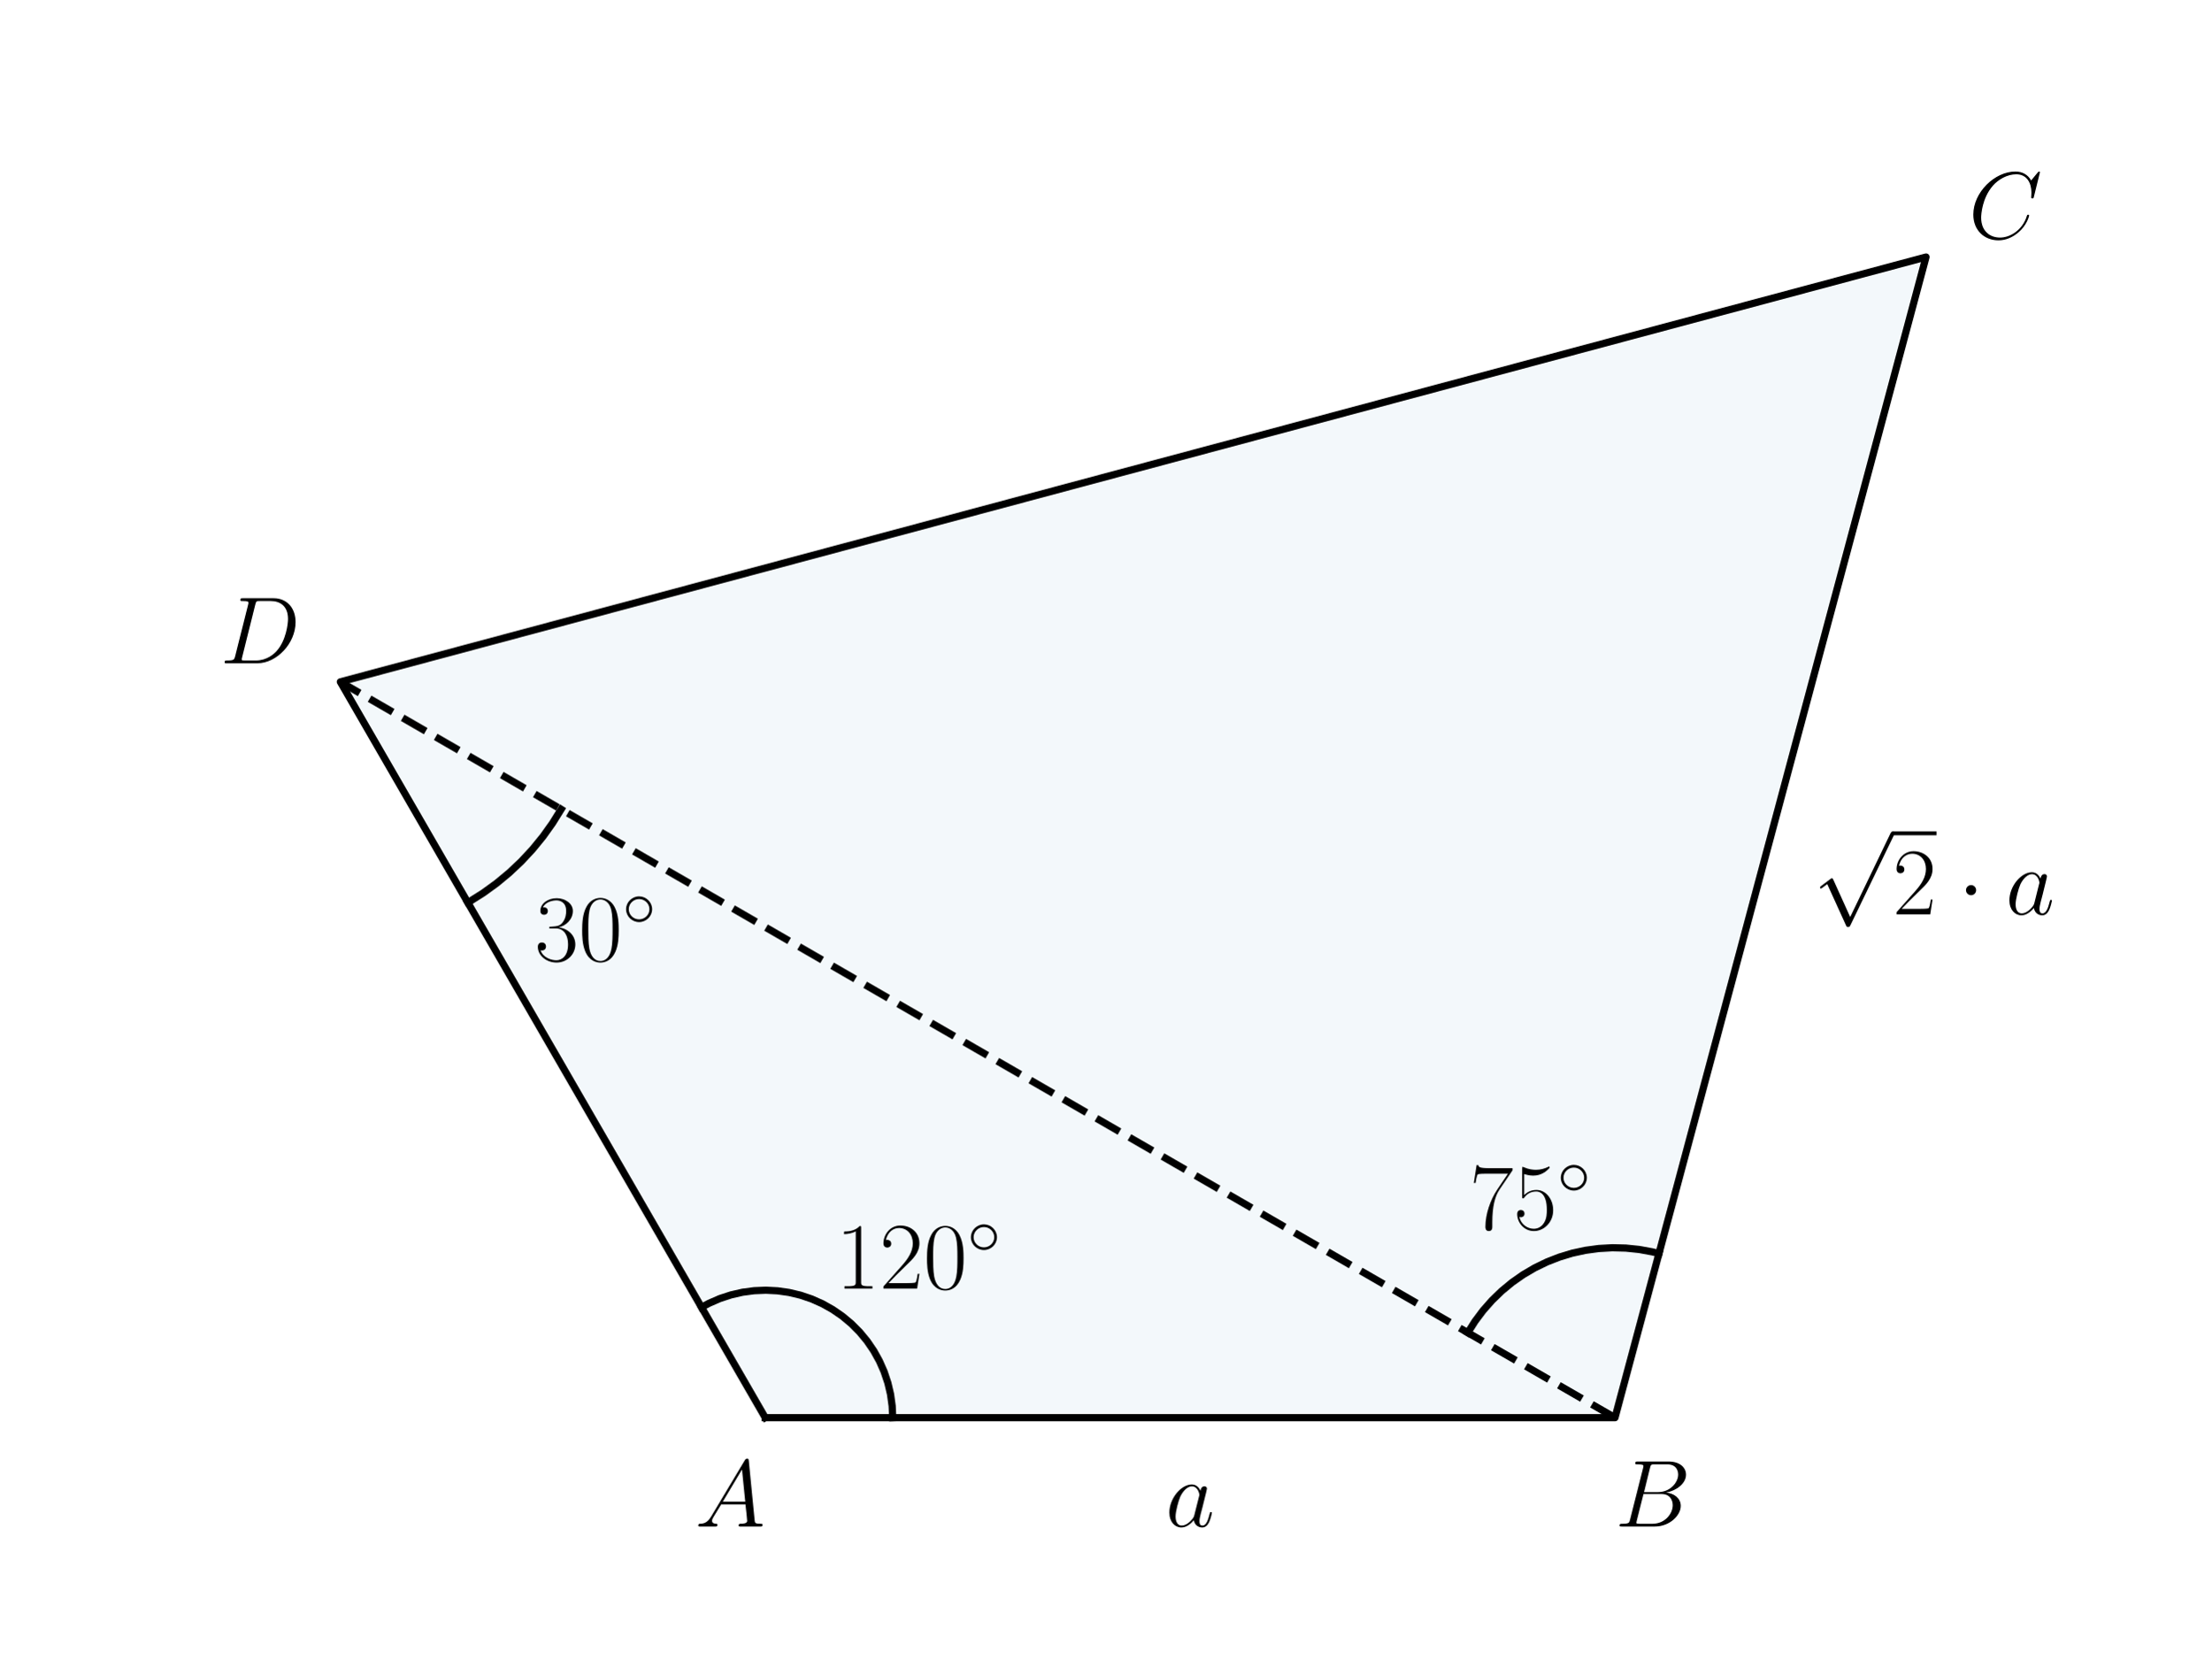
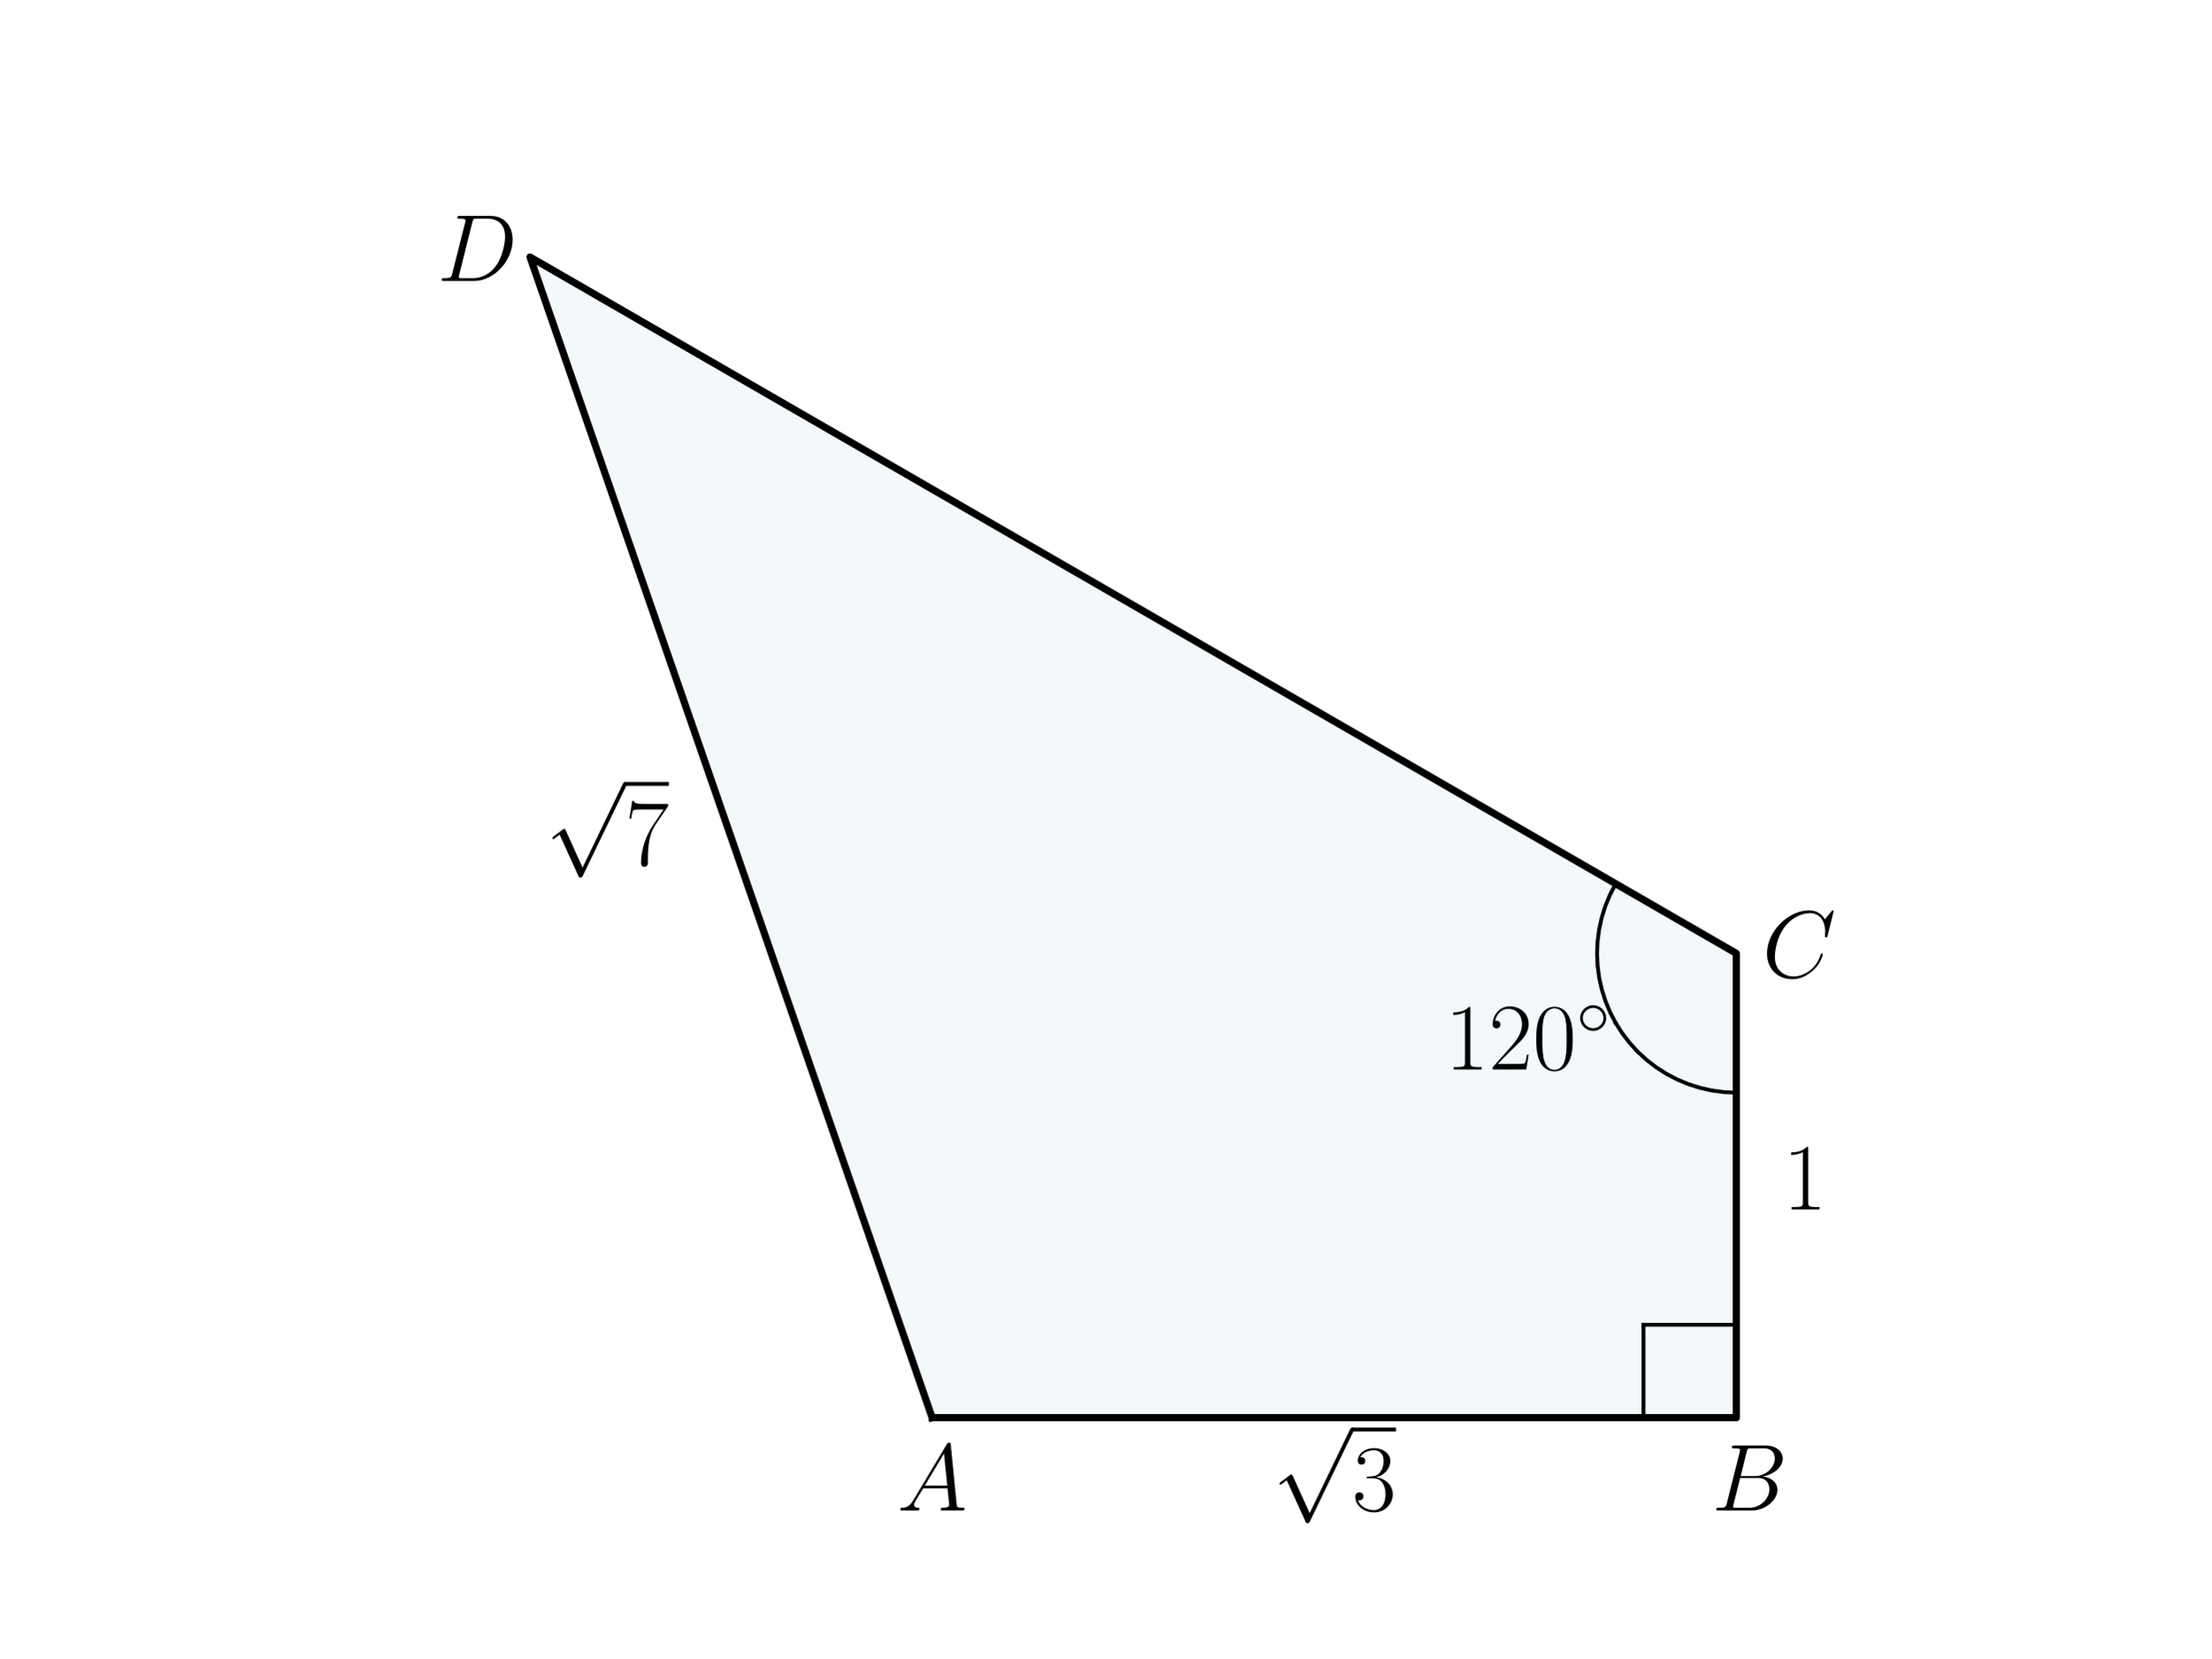
<svg xmlns="http://www.w3.org/2000/svg" xmlns:xlink="http://www.w3.org/1999/xlink" width="460.8pt" height="345.6pt" viewBox="0 0 460.8 345.6" version="1.1">
  <defs>
    <style type="text/css">*{stroke-linejoin: round; stroke-linecap: butt}</style>
  </defs>
  <g id="figure_1">
    <g id="patch_1">
      <path d="M 0 345.6  L 460.8 345.6  L 460.8 0  L 0 0  L 0 345.6  z " style="fill: none" />
    </g>
    <g id="axes_1">
      <g id="patch_2">
-         <path d="M 159.474 295.488  L 336.572 295.488  L 401.394 53.568  L 70.926 142.117  z " clip-path="url(#p7d2dee1c6d)" style="fill: #0072b2; opacity: 0.05; stroke: #0072b2; stroke-linejoin: miter" />
+         <path d="M 194.258 295.488  L 361.865 295.488  L 361.865 198.72  L 110.455 53.568  z " clip-path="url(#p4d4cf04670)" style="fill: #0072b2; opacity: 0.05; stroke: #0072b2; stroke-linejoin: miter" />
      </g>
      <g id="line2d_1">
-         <path d="M 159.474 295.488  L 336.572 295.488  L 401.394 53.568  L 70.926 142.117  L 159.474 295.488  " clip-path="url(#p7d2dee1c6d)" style="fill: none; stroke: #000000; stroke-width: 1.5; stroke-linecap: square" />
+         <path d="M 194.258 295.488  L 361.865 295.488  L 361.865 198.72  L 110.455 53.568  L 194.258 295.488  " clip-path="url(#p4d4cf04670)" style="fill: none; stroke: #000000; stroke-width: 1.5; stroke-linecap: square" />
      </g>
      <g id="line2d_2">
-         <path d="M 186.039 295.488  L 185.926 293.044  L 185.589 290.621  L 185.031 288.239  L 184.256 285.919  L 183.27 283.679  L 182.083 281.54  L 180.704 279.519  L 179.145 277.634  L 177.419 275.9  L 175.541 274.332  L 173.526 272.944  L 171.393 271.747  L 169.158 270.751  L 166.841 269.965  L 164.462 269.396  L 162.04 269.048  L 159.597 268.924  L 157.152 269.025  L 154.728 269.351  L 152.343 269.898  L 150.019 270.663  L 147.776 271.638  L 146.192 272.482  L 146.192 272.482  " clip-path="url(#p7d2dee1c6d)" style="fill: none; stroke: #000000; stroke-width: 1.5; stroke-linecap: square" />
+         <path d="M 336.724 213.235  L 338.081 215.365  L 339.617 217.369  L 341.322 219.232  L 343.182 220.939  L 345.184 222.479  L 347.312 223.839  L 349.549 225.008  L 351.881 225.979  L 354.287 226.744  L 356.751 227.296  L 359.254 227.633  L 361.776 227.75  L 361.865 227.75  L 361.865 227.75  " clip-path="url(#p4d4cf04670)" style="fill: none; stroke: #000000; stroke-width: 0.8; stroke-linecap: square" />
      </g>
      <g id="line2d_3">
-         <path d="M 305.898 277.778  L 307.398 275.403  L 309.081 273.154  L 310.938 271.046  L 312.956 269.091  L 315.122 267.302  L 317.423 265.691  L 319.845 264.267  L 322.371 263.04  L 324.988 262.017  L 327.677 261.204  L 330.422 260.607  L 333.205 260.229  L 336.01 260.073  L 338.819 260.14  L 341.613 260.429  L 344.375 260.939  L 345.739 261.275  L 345.739 261.275  " clip-path="url(#p7d2dee1c6d)" style="fill: none; stroke: #000000; stroke-width: 1.5; stroke-linecap: square" />
+         <path d="M 336.724 213.235  L 335.558 210.996  L 334.591 208.663  L 333.83 206.255  L 333.281 203.79  L 332.949 201.287  L 332.835 198.765  L 332.941 196.242  L 333.266 193.737  L 333.807 191.271  L 334.56 188.861  L 335.52 186.525  L 336.68 184.282  L 336.724 184.205  L 336.724 184.205  " clip-path="url(#p4d4cf04670)" style="fill: none; stroke: #000000; stroke-width: 0.8; stroke-linecap: square" />
      </g>
      <g id="line2d_4">
-         <path d="M 116.937 168.682  L 115.129 171.592  L 113.138 174.379  L 110.971 177.032  L 108.638 179.54  L 106.147 181.893  L 103.511 184.08  L 100.739 186.093  L 97.843 187.923  L 97.49 188.128  L 97.49 188.128  " clip-path="url(#p7d2dee1c6d)" style="fill: none; stroke: #000000; stroke-width: 1.5; stroke-linecap: square" />
+         <path d="M 342.512 295.488  L 361.865 295.488  " clip-path="url(#p4d4cf04670)" style="fill: none; stroke: #000000; stroke-width: 0.8; stroke-linecap: square" />
      </g>
      <g id="line2d_5">
-         <path d="M 336.572 295.488  L 70.926 142.117  " clip-path="url(#p7d2dee1c6d)" style="fill: none; stroke-dasharray: 5.55,2.4; stroke-dashoffset: 0; stroke: #000000; stroke-width: 1.5" />
+         <path d="M 342.512 295.488  L 342.512 276.134  " clip-path="url(#p4d4cf04670)" style="fill: none; stroke: #000000; stroke-width: 0.8; stroke-linecap: square" />
+       </g>
+       <g id="line2d_6">
+         <path d="M 342.512 276.134  L 361.865 276.134  " clip-path="url(#p4d4cf04670)" style="fill: none; stroke: #000000; stroke-width: 0.8; stroke-linecap: square" />
      </g>
      <g id="text_1">
-         <g transform="translate(174.158 268.5911) scale(0.2 -0.2)">
+         <g transform="translate(186.9454 314.8416) scale(0.2 -0.2)">
+           <defs>
+             <path id="CMMI12-41" d="M 1088 691  C 864 314 646 186 339 186  C 269 180 218 180 218 58  C 218 24 250 0 294 0  C 410 0 698 0 813 0  C 998 0 1203 0 1382 0  C 1421 0 1498 0 1498 122  C 1498 180 1446 186 1408 186  C 1261 186 1139 236 1139 388  C 1139 476 1178 546 1261 685  L 1747 1479  L 3379 1479  C 3386 1423 3386 1373 3392 1316  C 3411 1152 3488 495 3488 376  C 3488 186 3162 186 3059 186  C 2989 186 2918 186 2918 70  C 2918 0 2976 0 3014 0  C 3123 0 3251 0 3360 0  L 3725 0  C 4115 0 4397 0 4403 0  C 4448 0 4518 0 4518 122  C 4518 186 4461 186 4365 186  C 4013 186 4006 244 3987 434  L 3597 4404  C 3584 4531 3558 4544 3488 4544  C 3424 4544 3386 4531 3328 4435  L 1088 691  z M 1856 1664  L 3142 3819  L 3360 1664  L 1856 1664  z " transform="scale(0.015625)" />
+           </defs>
+           <use xlink:href="#CMMI12-41" transform="scale(0.996264)" />
+         </g>
+       </g>
+       <g id="text_2">
+         <g transform="translate(356.7205 314.8416) scale(0.2 -0.2)">
+           <defs>
+             <path id="CMMI12-42" d="M 2342 3921  C 2400 4160 2426 4160 2675 4160  L 3507 4160  C 4230 4160 4230 3544 4230 3485  C 4230 2966 3712 2304 2867 2304  L 1946 2304  L 2342 3921  z M 3424 2275  C 4122 2402 4755 2886 4755 3473  C 4755 3970 4314 4352 3590 4352  L 1536 4352  C 1414 4352 1357 4352 1357 4226  C 1357 4160 1414 4160 1510 4160  C 1901 4160 1901 4112 1901 4044  C 1901 4032 1901 3993 1875 3897  L 1011 472  C 954 249 941 185 493 185  C 371 185 307 185 307 70  C 307 0 346 0 474 0  L 2669 0  C 3648 0 4403 739 4403 1383  C 4403 1906 3942 2224 3424 2275  z M 2515 185  L 1651 185  C 1562 185 1549 185 1510 192  C 1440 198 1434 211 1434 261  C 1434 305 1446 343 1459 399  L 1907 2176  L 3110 2176  C 3866 2176 3866 1483 3866 1433  C 3866 828 3309 185 2515 185  z " transform="scale(0.015625)" />
+           </defs>
+           <use xlink:href="#CMMI12-42" transform="scale(0.996264)" />
+         </g>
+       </g>
+       <g id="text_3">
+         <g transform="translate(367.2605 203.7007) scale(0.2 -0.2)">
+           <defs>
+             <path id="CMMI12-43" d="M 4781 4423  C 4781 4480 4736 4480 4723 4480  C 4710 4480 4685 4480 4634 4416  L 4192 3882  C 3968 4264 3616 4480 3136 4480  C 1754 4480 320 3088 320 1595  C 320 533 1069 -128 2003 -128  C 2515 -128 2963 88 3334 400  C 3891 863 4058 1481 4058 1531  C 4058 1588 4006 1588 3987 1588  C 3930 1588 3923 1550 3910 1524  C 3616 534 2752 57 2112 57  C 1434 57 845 489 845 1391  C 845 1595 909 2700 1632 3532  C 1984 3939 2586 4295 3194 4295  C 3898 4295 4211 3717 4211 3068  C 4211 2903 4192 2764 4192 2738  C 4192 2681 4256 2681 4275 2681  C 4346 2681 4352 2687 4378 2801  L 4781 4423  z " transform="scale(0.015625)" />
+           </defs>
+           <use xlink:href="#CMMI12-43" transform="scale(0.996264)" />
+         </g>
+       </g>
+       <g id="text_4">
+         <g transform="translate(91.10108 58.54868) scale(0.2 -0.2)">
+           <defs>
+             <path id="CMMI12-44" d="M 1005 472  C 947 249 934 185 486 185  C 365 185 301 185 301 70  C 301 0 339 0 467 0  L 2496 0  C 3789 0 5050 1332 5050 2753  C 5050 3671 4499 4352 3584 4352  L 1530 4352  C 1408 4352 1350 4352 1350 4231  C 1350 4167 1408 4167 1504 4167  C 1894 4167 1894 4116 1894 4046  C 1894 4034 1894 3995 1869 3899  L 1005 472  z M 2355 3931  C 2413 4167 2438 4167 2688 4167  L 3392 4167  C 3994 4167 4544 3842 4544 2963  C 4544 2644 4416 1536 3795 835  C 3616 625 3130 185 2394 185  L 1664 185  C 1574 185 1562 185 1523 192  C 1453 198 1446 211 1446 262  C 1446 307 1459 345 1472 402  L 2355 3931  z " transform="scale(0.015625)" />
+           </defs>
+           <use xlink:href="#CMMI12-44" transform="scale(0.996264)" />
+         </g>
+       </g>
+       <g id="text_5">
+         <g transform="translate(265.1905 314.8416) scale(0.2 -0.2)">
+           <defs>
+             <path id="CMSY10-70" d="M 2490 -5472  L 1363 -2982  C 1318 -2880 1286 -2880 1267 -2880  C 1261 -2880 1229 -2880 1158 -2931  L 550 -3392  C 467 -3456 467 -3475 467 -3494  C 467 -3526 486 -3565 531 -3565  C 570 -3565 678 -3475 749 -3424  C 787 -3393 883 -3323 954 -3271  L 2214 -6042  C 2259 -6144 2291 -6144 2349 -6144  C 2445 -6144 2464 -6106 2509 -6016  L 5414 0  C 5459 90 5459 115 5459 128  C 5459 192 5408 256 5331 256  C 5280 256 5235 224 5184 122  L 2490 -5472  z " transform="scale(0.015625)" />
+             <path id="CMR17-33" d="M 1414 2157  C 1984 2157 2234 1662 2234 1090  C 2234 320 1824 25 1453 25  C 1114 25 563 194 390 693  C 422 680 454 680 486 680  C 640 680 755 782 755 948  C 755 1133 614 1216 486 1216  C 378 1216 211 1165 211 926  C 211 335 787 -128 1466 -128  C 2176 -128 2720 430 2720 1085  C 2720 1707 2208 2157 1600 2227  C 2086 2328 2554 2756 2554 3329  C 2554 3820 2048 4179 1472 4179  C 890 4179 378 3829 378 3329  C 378 3110 544 3072 627 3072  C 762 3072 877 3155 877 3321  C 877 3486 762 3569 627 3569  C 602 3569 570 3569 544 3557  C 730 3959 1235 4032 1459 4032  C 1683 4032 2106 3925 2106 3320  C 2106 3143 2080 2828 1862 2550  C 1670 2304 1453 2304 1242 2284  C 1210 2284 1062 2269 1037 2269  C 992 2263 966 2257 966 2208  C 966 2163 973 2157 1101 2157  L 1414 2157  z " transform="scale(0.015625)" />
+           </defs>
+           <use xlink:href="#CMSY10-70" transform="translate(0 82.42146) scale(0.996264)" />
+           <use xlink:href="#CMR17-33" transform="translate(83.02225 0) scale(0.996264)" />
+           <path d="M 83.022 82.421  L 128.713 82.421  L 128.713 86.406  L 83.022 86.406  L 83.022 82.421  z " />
+         </g>
+       </g>
+       <g id="text_6">
+         <g transform="translate(371.5421 252.0847) scale(0.2 -0.2)">
          <defs>
            <path id="CMR17-31" d="M 1702 4058  C 1702 4192 1696 4192 1606 4192  C 1357 3916 979 3827 621 3827  C 602 3827 570 3827 563 3808  C 557 3795 557 3782 557 3648  C 755 3648 1088 3686 1344 3839  L 1344 461  C 1344 236 1331 160 781 160  L 589 160  L 589 0  C 896 0 1216 0 1523 0  C 1830 0 2150 0 2458 0  L 2458 160  L 2266 160  C 1715 160 1702 230 1702 458  L 1702 4058  z " transform="scale(0.015625)" />
+           </defs>
+           <use xlink:href="#CMR17-31" transform="scale(0.996264)" />
+         </g>
+       </g>
+       <g id="text_7">
+         <g transform="translate(113.6494 180.2772) scale(0.2 -0.2)">
+           <defs>
+             <path id="CMR17-37" d="M 2886 3941  L 2886 4081  L 1382 4081  C 634 4081 621 4165 595 4288  L 480 4288  L 294 3094  L 410 3094  C 429 3215 474 3540 550 3661  C 589 3712 1062 3712 1171 3712  L 2579 3712  L 1869 2661  C 1395 1954 1069 999 1069 165  C 1069 89 1069 -128 1299 -128  C 1530 -128 1530 89 1530 171  L 1530 465  C 1530 1508 1709 2196 2003 2636  L 2886 3941  z " transform="scale(0.015625)" />
+           </defs>
+           <use xlink:href="#CMSY10-70" transform="translate(0 82.42146) scale(0.996264)" />
+           <use xlink:href="#CMR17-37" transform="translate(83.02225 0) scale(0.996264)" />
+           <path d="M 83.022 82.421  L 128.713 82.421  L 128.713 86.406  L 83.022 86.406  L 83.022 82.421  z " />
+         </g>
+       </g>
+       <g id="text_8">
+         <g transform="translate(301.1257 222.912) scale(0.2 -0.2)">
+           <defs>
            <path id="CMR17-32" d="M 2669 989  L 2554 989  C 2490 536 2438 459 2413 420  C 2381 369 1920 369 1830 369  L 602 369  C 832 619 1280 1072 1824 1597  C 2214 1967 2669 2402 2669 3035  C 2669 3790 2067 4224 1395 4224  C 691 4224 262 3604 262 3030  C 262 2780 448 2748 525 2748  C 589 2748 781 2787 781 3010  C 781 3207 614 3264 525 3264  C 486 3264 448 3258 422 3245  C 544 3790 915 4058 1306 4058  C 1862 4058 2227 3617 2227 3035  C 2227 2479 1901 2000 1536 1584  L 262 146  L 262 0  L 2515 0  L 2669 989  z " transform="scale(0.015625)" />
            <path id="CMR17-30" d="M 2688 2025  C 2688 2416 2682 3080 2413 3591  C 2176 4039 1798 4198 1466 4198  C 1158 4198 768 4058 525 3597  C 269 3118 243 2524 243 2025  C 243 1661 250 1106 448 619  C 723 -39 1216 -128 1466 -128  C 1760 -128 2208 -7 2470 600  C 2662 1042 2688 1559 2688 2025  z M 1466 -26  C 1056 -26 813 325 723 812  C 653 1188 653 1738 653 2096  C 653 2588 653 2997 736 3387  C 858 3929 1216 4096 1466 4096  C 1728 4096 2067 3923 2189 3400  C 2272 3036 2278 2607 2278 2096  C 2278 1680 2278 1169 2202 792  C 2067 95 1690 -26 1466 -26  z " transform="scale(0.015625)" />
            <path id="CMSY10-e" d="M 2842 1600  C 2842 2277 2272 2828 1600 2828  C 909 2828 352 2264 352 1600  C 352 930 909 372 1600 372  C 2272 372 2842 923 2842 1600  z M 1600 628  C 1043 628 608 1070 608 1600  C 608 2130 1050 2572 1600 2572  C 2131 2572 2586 2142 2586 1600  C 2586 1058 2131 628 1600 628  z " transform="scale(0.015625)" />
          </defs>
          <use xlink:href="#CMR17-31" transform="scale(0.996264)" />
          <use xlink:href="#CMR17-32" transform="translate(45.69048 0) scale(0.996264)" />
          <use xlink:href="#CMR17-30" transform="translate(91.38095 0) scale(0.996264)" />
          <use xlink:href="#CMSY10-e" transform="translate(137.0714 36.15364) scale(0.697382)" />
        </g>
      </g>
-       <g id="text_2">
-         <g transform="translate(306.2374 256.1942) scale(0.2 -0.2)">
-           <defs>
-             <path id="CMR17-37" d="M 2886 3941  L 2886 4081  L 1382 4081  C 634 4081 621 4165 595 4288  L 480 4288  L 294 3094  L 410 3094  C 429 3215 474 3540 550 3661  C 589 3712 1062 3712 1171 3712  L 2579 3712  L 1869 2661  C 1395 1954 1069 999 1069 165  C 1069 89 1069 -128 1299 -128  C 1530 -128 1530 89 1530 171  L 1530 465  C 1530 1508 1709 2196 2003 2636  L 2886 3941  z " transform="scale(0.015625)" />
-             <path id="CMR17-35" d="M 730 3692  C 794 3666 1056 3584 1325 3584  C 1920 3584 2246 3911 2432 4100  C 2432 4157 2432 4192 2394 4192  C 2387 4192 2374 4192 2323 4163  C 2099 4058 1837 3973 1517 3973  C 1325 3973 1037 3999 723 4139  C 653 4171 640 4171 634 4171  C 602 4171 595 4164 595 4037  L 595 2203  C 595 2089 595 2057 659 2057  C 691 2057 704 2070 736 2114  C 941 2401 1222 2522 1542 2522  C 1766 2522 2246 2382 2246 1289  C 2246 1085 2246 715 2054 421  C 1894 159 1645 25 1370 25  C 947 25 518 320 403 814  C 429 807 480 795 506 795  C 589 795 749 840 749 1038  C 749 1210 627 1280 506 1280  C 358 1280 262 1190 262 1011  C 262 454 704 -128 1382 -128  C 2042 -128 2669 440 2669 1264  C 2669 2030 2170 2624 1549 2624  C 1222 2624 947 2503 730 2274  L 730 3692  z " transform="scale(0.015625)" />
-           </defs>
-           <use xlink:href="#CMR17-37" transform="scale(0.996264)" />
-           <use xlink:href="#CMR17-35" transform="translate(45.69048 0) scale(0.996264)" />
-           <use xlink:href="#CMSY10-e" transform="translate(91.38095 36.15364) scale(0.697382)" />
-         </g>
-       </g>
-       <g id="text_3">
-         <g transform="translate(111.4299 200.2269) scale(0.2 -0.2)">
-           <defs>
-             <path id="CMR17-33" d="M 1414 2157  C 1984 2157 2234 1662 2234 1090  C 2234 320 1824 25 1453 25  C 1114 25 563 194 390 693  C 422 680 454 680 486 680  C 640 680 755 782 755 948  C 755 1133 614 1216 486 1216  C 378 1216 211 1165 211 926  C 211 335 787 -128 1466 -128  C 2176 -128 2720 430 2720 1085  C 2720 1707 2208 2157 1600 2227  C 2086 2328 2554 2756 2554 3329  C 2554 3820 2048 4179 1472 4179  C 890 4179 378 3829 378 3329  C 378 3110 544 3072 627 3072  C 762 3072 877 3155 877 3321  C 877 3486 762 3569 627 3569  C 602 3569 570 3569 544 3557  C 730 3959 1235 4032 1459 4032  C 1683 4032 2106 3925 2106 3320  C 2106 3143 2080 2828 1862 2550  C 1670 2304 1453 2304 1242 2284  C 1210 2284 1062 2269 1037 2269  C 992 2263 966 2257 966 2208  C 966 2163 973 2157 1101 2157  L 1414 2157  z " transform="scale(0.015625)" />
-           </defs>
-           <use xlink:href="#CMR17-33" transform="scale(0.996264)" />
-           <use xlink:href="#CMR17-30" transform="translate(45.69048 0) scale(0.996264)" />
-           <use xlink:href="#CMSY10-e" transform="translate(91.38095 36.15364) scale(0.697382)" />
-         </g>
-       </g>
-       <g id="text_4">
-         <g transform="translate(242.9025 318.1799) scale(0.2 -0.2)">
-           <defs>
-             <path id="CMMI12-61" d="M 1926 760  C 1894 651 1894 639 1805 517  C 1664 338 1382 64 1082 64  C 819 64 672 300 672 677  C 672 1028 870 1743 992 2012  C 1210 2459 1510 2689 1760 2689  C 2182 2689 2266 2165 2266 2114  C 2266 2108 2246 2024 2240 2012  L 1926 760  z M 2336 2395  C 2266 2561 2093 2816 1760 2816  C 1037 2816 256 1884 256 939  C 256 307 627 -64 1062 -64  C 1414 -64 1715 211 1894 422  C 1958 45 2259 -64 2451 -64  C 2643 -64 2797 51 2912 281  C 3014 498 3104 888 3104 913  C 3104 945 3078 971 3040 971  C 2982 971 2976 939 2950 843  C 2854 466 2733 64 2470 64  C 2285 64 2272 230 2272 358  C 2272 505 2291 575 2349 824  C 2394 984 2426 1124 2477 1309  C 2714 2267 2771 2497 2771 2535  C 2771 2625 2701 2695 2605 2695  C 2400 2695 2349 2472 2336 2395  z " transform="scale(0.015625)" />
-           </defs>
-           <use xlink:href="#CMMI12-61" transform="scale(0.996264)" />
-         </g>
-       </g>
-       <g id="text_5">
-         <g transform="translate(377.8382 190.5776) scale(0.2 -0.2)">
-           <defs>
-             <path id="CMSY10-70" d="M 2490 -5472  L 1363 -2982  C 1318 -2880 1286 -2880 1267 -2880  C 1261 -2880 1229 -2880 1158 -2931  L 550 -3392  C 467 -3456 467 -3475 467 -3494  C 467 -3526 486 -3565 531 -3565  C 570 -3565 678 -3475 749 -3424  C 787 -3393 883 -3323 954 -3271  L 2214 -6042  C 2259 -6144 2291 -6144 2349 -6144  C 2445 -6144 2464 -6106 2509 -6016  L 5414 0  C 5459 90 5459 115 5459 128  C 5459 192 5408 256 5331 256  C 5280 256 5235 224 5184 122  L 2490 -5472  z " transform="scale(0.015625)" />
-             <path id="CMSY10-1" d="M 1229 1619  C 1229 1805 1075 1958 890 1958  C 704 1958 550 1805 550 1619  C 550 1433 704 1280 890 1280  C 1075 1280 1229 1433 1229 1619  z " transform="scale(0.015625)" />
-           </defs>
-           <use xlink:href="#CMSY10-70" transform="translate(0 82.42146) scale(0.996264)" />
-           <use xlink:href="#CMR17-32" transform="translate(83.02225 0) scale(0.996264)" />
-           <use xlink:href="#CMSY10-1" transform="translate(150.8519 0) scale(0.996264)" />
-           <use xlink:href="#CMMI12-61" transform="translate(200.6652 0) scale(0.996264)" />
-           <path d="M 83.022 82.421  L 128.713 82.421  L 128.713 86.406  L 83.022 86.406  L 83.022 82.421  z " />
-         </g>
-       </g>
-       <g id="text_6">
-         <g transform="translate(144.8489 318.1799) scale(0.2 -0.2)">
-           <defs>
-             <path id="CMMI12-41" d="M 1088 691  C 864 314 646 186 339 186  C 269 180 218 180 218 58  C 218 24 250 0 294 0  C 410 0 698 0 813 0  C 998 0 1203 0 1382 0  C 1421 0 1498 0 1498 122  C 1498 180 1446 186 1408 186  C 1261 186 1139 236 1139 388  C 1139 476 1178 546 1261 685  L 1747 1479  L 3379 1479  C 3386 1423 3386 1373 3392 1316  C 3411 1152 3488 495 3488 376  C 3488 186 3162 186 3059 186  C 2989 186 2918 186 2918 70  C 2918 0 2976 0 3014 0  C 3123 0 3251 0 3360 0  L 3725 0  C 4115 0 4397 0 4403 0  C 4448 0 4518 0 4518 122  C 4518 186 4461 186 4365 186  C 4013 186 4006 244 3987 434  L 3597 4404  C 3584 4531 3558 4544 3488 4544  C 3424 4544 3386 4531 3328 4435  L 1088 691  z M 1856 1664  L 3142 3819  L 3360 1664  L 1856 1664  z " transform="scale(0.015625)" />
-           </defs>
-           <use xlink:href="#CMMI12-41" transform="scale(0.996264)" />
-         </g>
-       </g>
-       <g id="text_7">
-         <g transform="translate(336.5722 318.1799) scale(0.2 -0.2)">
-           <defs>
-             <path id="CMMI12-42" d="M 2342 3921  C 2400 4160 2426 4160 2675 4160  L 3507 4160  C 4230 4160 4230 3544 4230 3485  C 4230 2966 3712 2304 2867 2304  L 1946 2304  L 2342 3921  z M 3424 2275  C 4122 2402 4755 2886 4755 3473  C 4755 3970 4314 4352 3590 4352  L 1536 4352  C 1414 4352 1357 4352 1357 4226  C 1357 4160 1414 4160 1510 4160  C 1901 4160 1901 4112 1901 4044  C 1901 4032 1901 3993 1875 3897  L 1011 472  C 954 249 941 185 493 185  C 371 185 307 185 307 70  C 307 0 346 0 474 0  L 2669 0  C 3648 0 4403 739 4403 1383  C 4403 1906 3942 2224 3424 2275  z M 2515 185  L 1651 185  C 1562 185 1549 185 1510 192  C 1440 198 1434 211 1434 261  C 1434 305 1446 343 1459 399  L 1907 2176  L 3110 2176  C 3866 2176 3866 1483 3866 1433  C 3866 828 3309 185 2515 185  z " transform="scale(0.015625)" />
-           </defs>
-           <use xlink:href="#CMMI12-42" transform="scale(0.996264)" />
-         </g>
-       </g>
-       <g id="text_8">
-         <g transform="translate(410.2493 49.69237) scale(0.2 -0.2)">
-           <defs>
-             <path id="CMMI12-43" d="M 4781 4423  C 4781 4480 4736 4480 4723 4480  C 4710 4480 4685 4480 4634 4416  L 4192 3882  C 3968 4264 3616 4480 3136 4480  C 1754 4480 320 3088 320 1595  C 320 533 1069 -128 2003 -128  C 2515 -128 2963 88 3334 400  C 3891 863 4058 1481 4058 1531  C 4058 1588 4006 1588 3987 1588  C 3930 1588 3923 1550 3910 1524  C 3616 534 2752 57 2112 57  C 1434 57 845 489 845 1391  C 845 1595 909 2700 1632 3532  C 1984 3939 2586 4295 3194 4295  C 3898 4295 4211 3717 4211 3068  C 4211 2903 4192 2764 4192 2738  C 4192 2681 4256 2681 4275 2681  C 4346 2681 4352 2687 4378 2801  L 4781 4423  z " transform="scale(0.015625)" />
-           </defs>
-           <use xlink:href="#CMMI12-43" transform="scale(0.996264)" />
-         </g>
-       </g>
-       <g id="text_9">
-         <g transform="translate(45.87184 138.2412) scale(0.2 -0.2)">
-           <defs>
-             <path id="CMMI12-44" d="M 1005 472  C 947 249 934 185 486 185  C 365 185 301 185 301 70  C 301 0 339 0 467 0  L 2496 0  C 3789 0 5050 1332 5050 2753  C 5050 3671 4499 4352 3584 4352  L 1530 4352  C 1408 4352 1350 4352 1350 4231  C 1350 4167 1408 4167 1504 4167  C 1894 4167 1894 4116 1894 4046  C 1894 4034 1894 3995 1869 3899  L 1005 472  z M 2355 3931  C 2413 4167 2438 4167 2688 4167  L 3392 4167  C 3994 4167 4544 3842 4544 2963  C 4544 2644 4416 1536 3795 835  C 3616 625 3130 185 2394 185  L 1664 185  C 1574 185 1562 185 1523 192  C 1453 198 1446 211 1446 262  C 1446 307 1459 345 1472 402  L 2355 3931  z " transform="scale(0.015625)" />
-           </defs>
-           <use xlink:href="#CMMI12-44" transform="scale(0.996264)" />
-         </g>
-       </g>
    </g>
  </g>
  <defs>
-     <clipPath id="p7d2dee1c6d">
+     <clipPath id="p4d4cf04670">
      <rect x="57.6" y="41.472" width="357.12" height="266.112" />
    </clipPath>
  </defs>
</svg>
